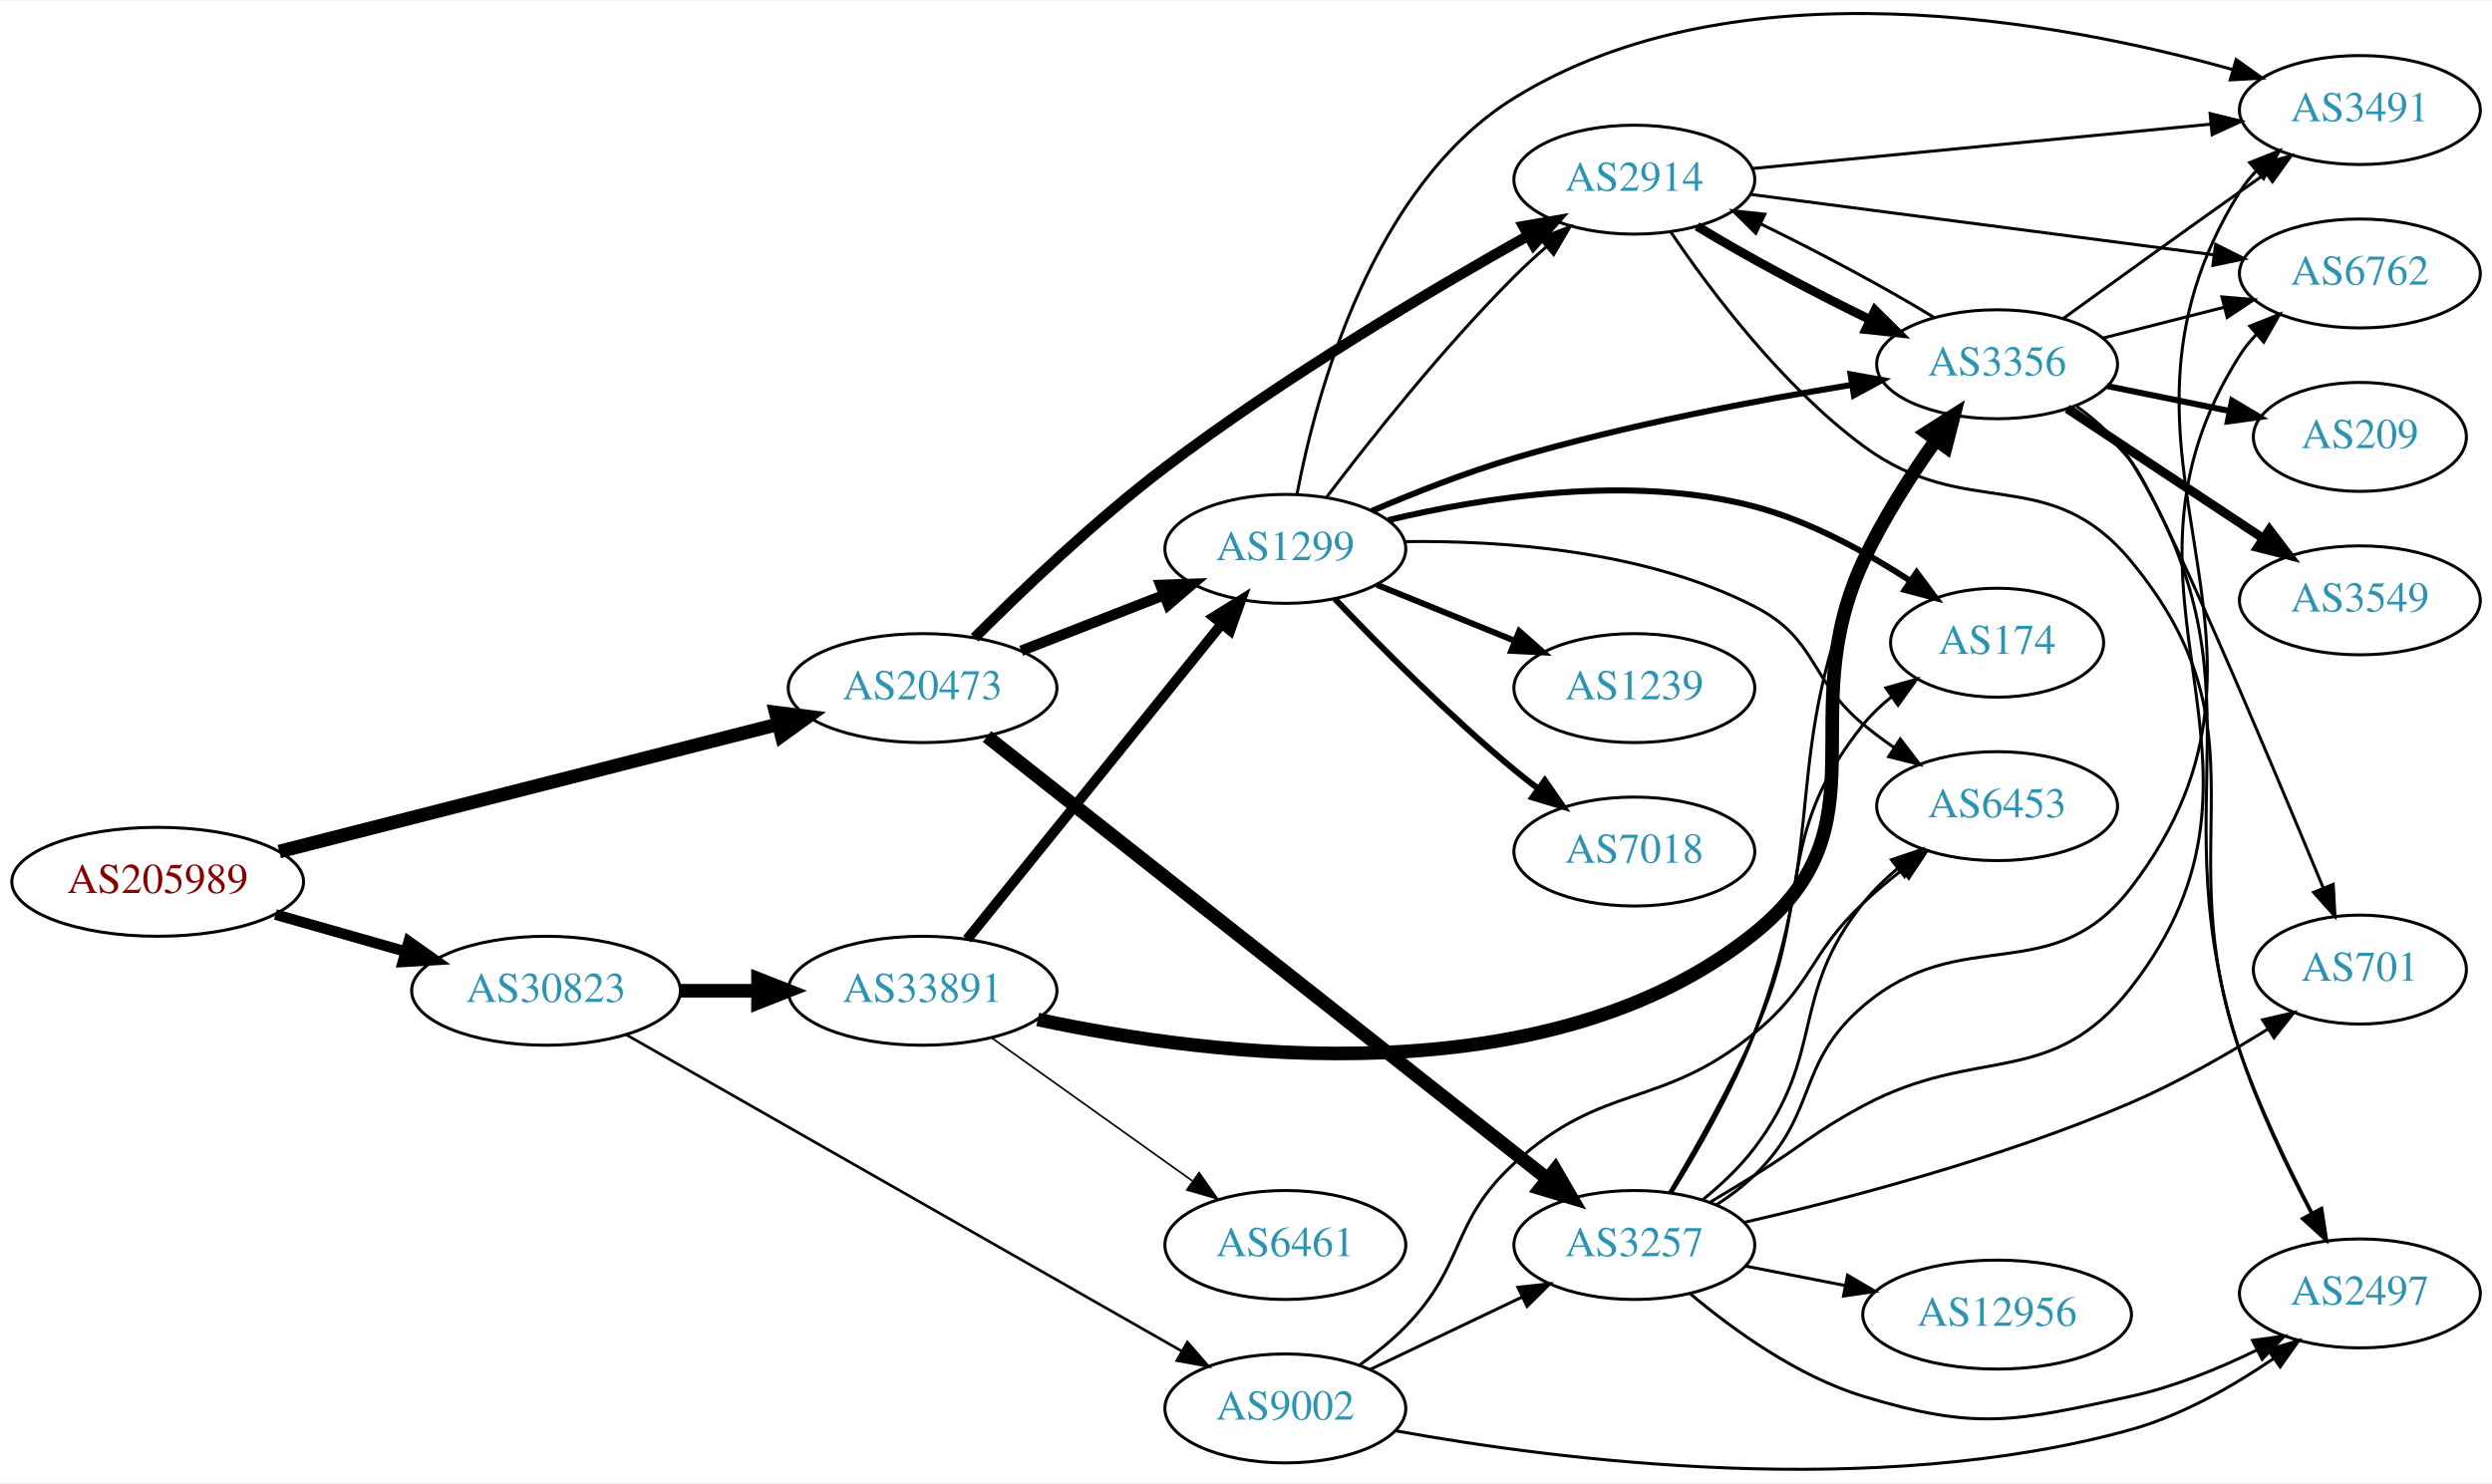
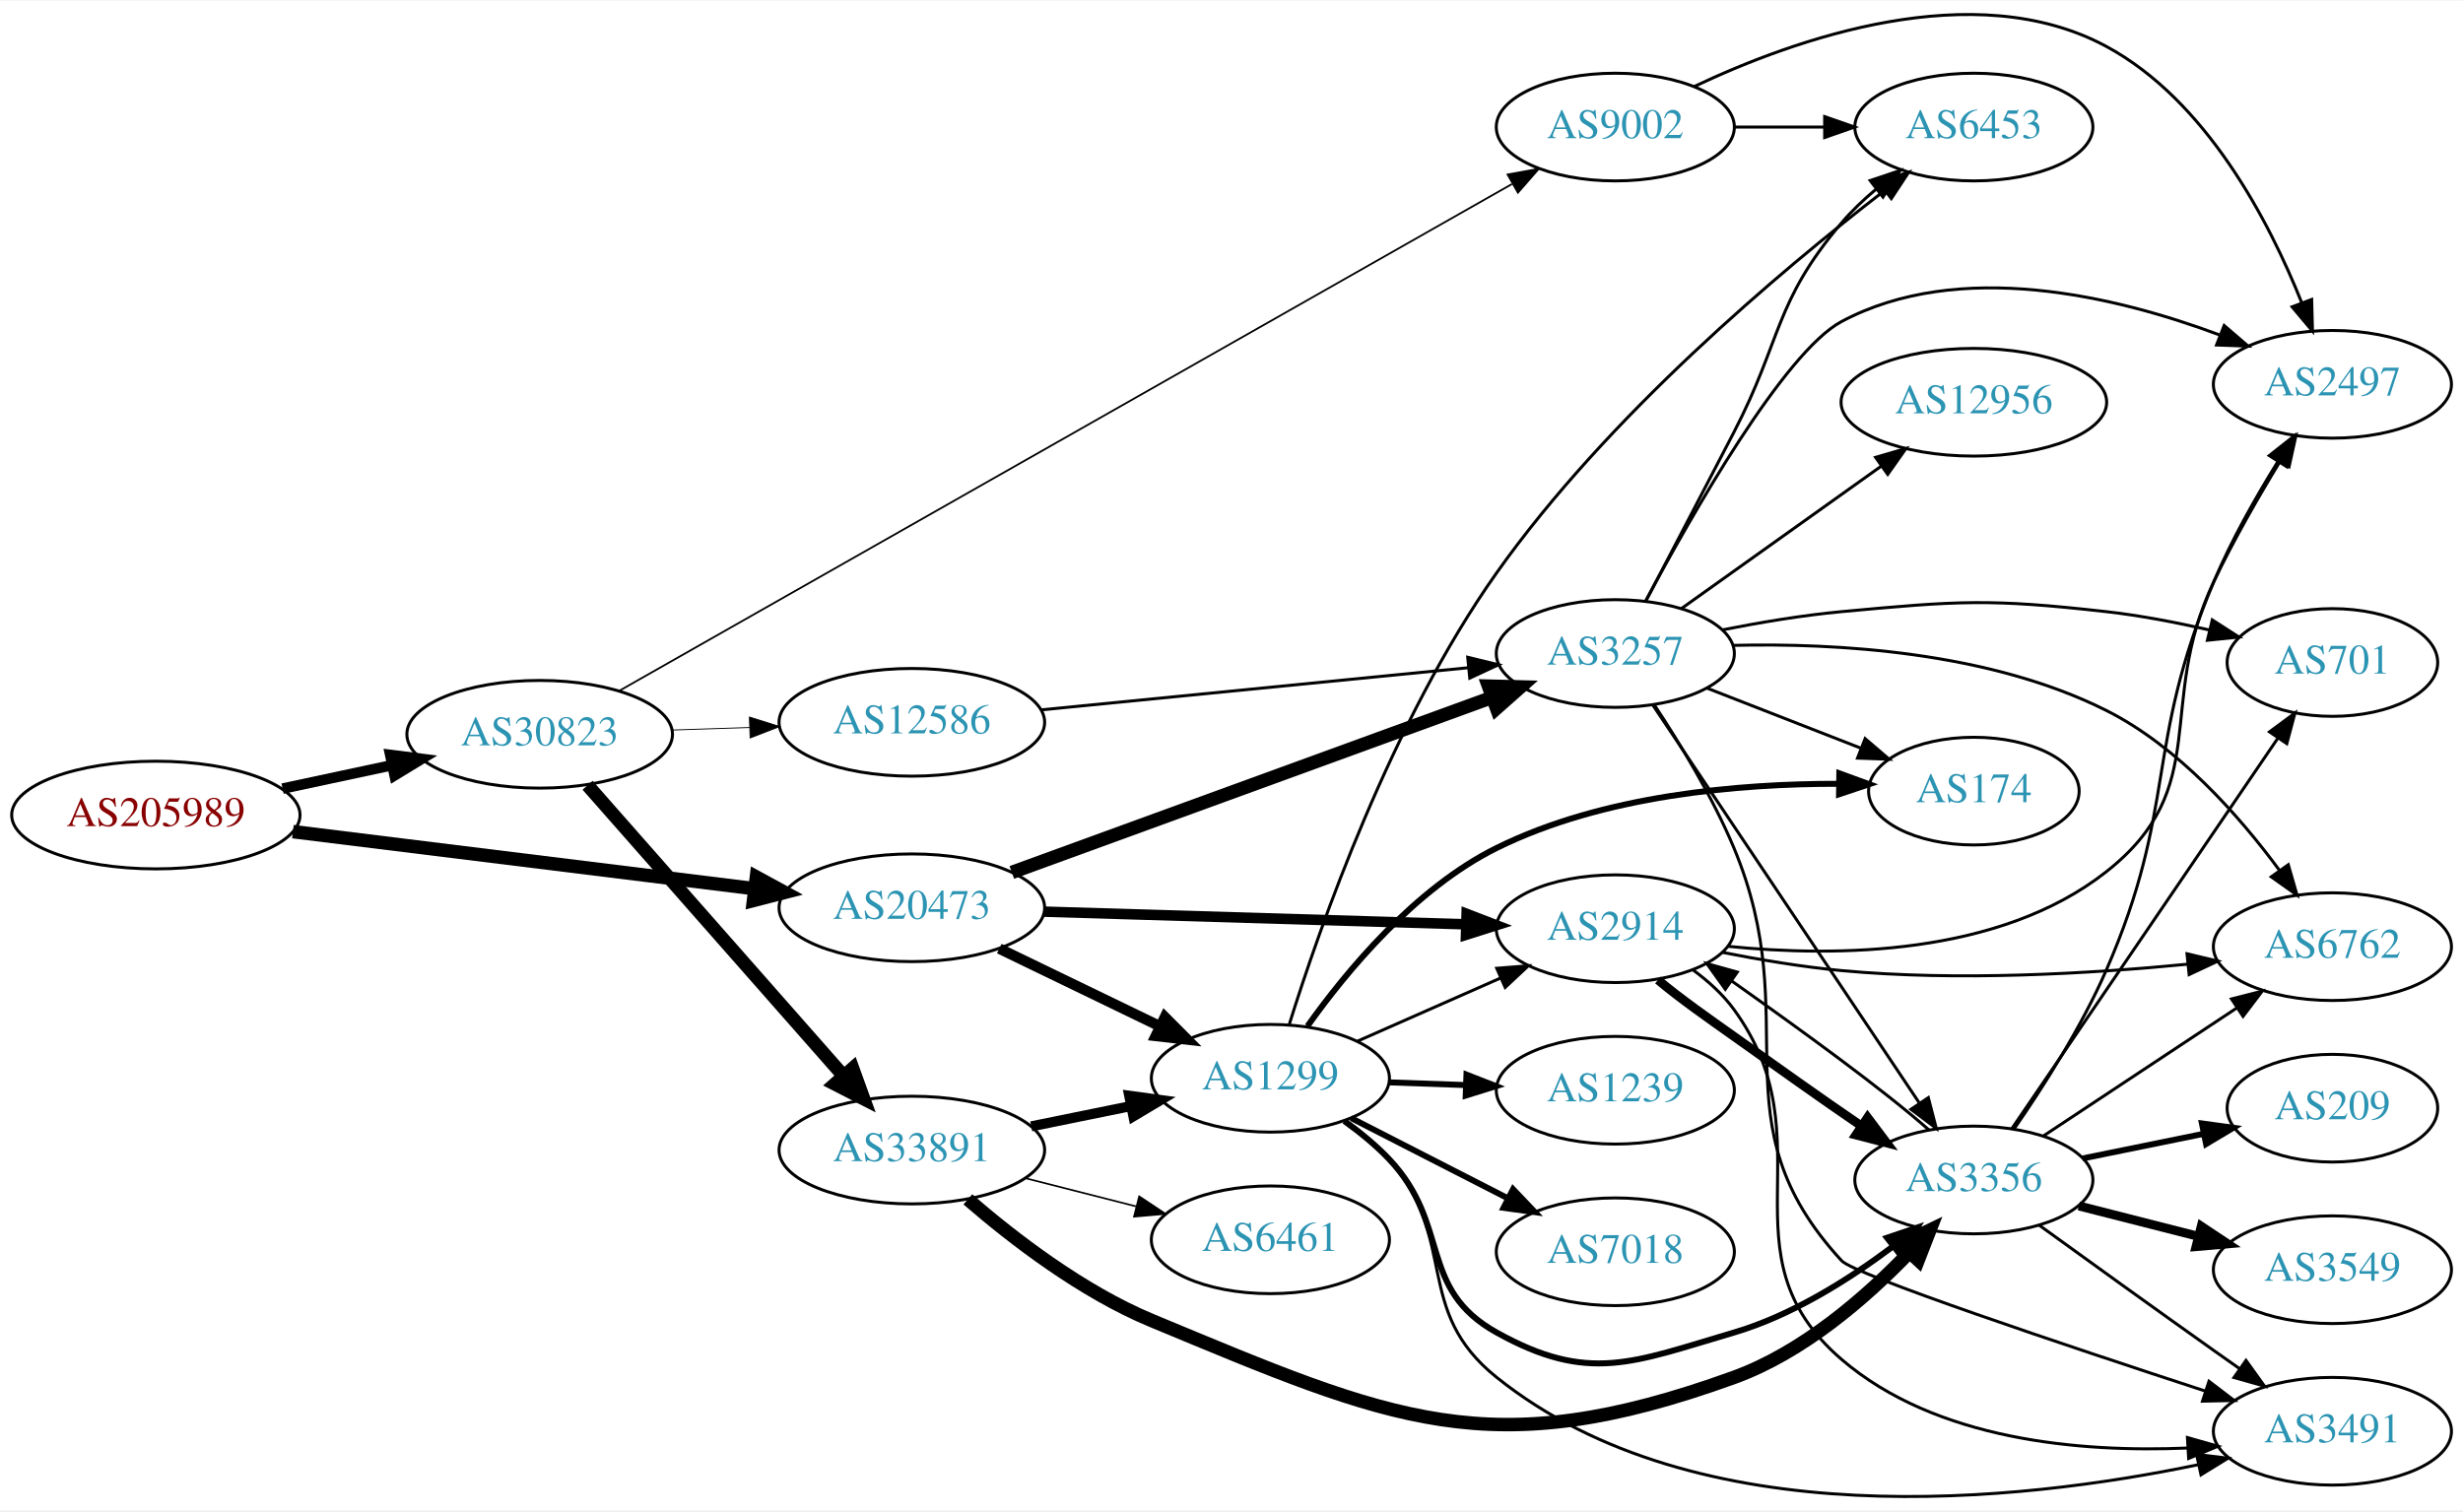
- <svg xmlns="http://www.w3.org/2000/svg" xmlns:xlink="http://www.w3.org/1999/xlink" width="823pt" height="490pt" viewBox="0.00 0.00 823.25 489.54">
-   <g id="graph0" class="graph" transform="scale(1 1) rotate(0) translate(4 485.537)">
-     <polygon fill="white" stroke="none" points="-4,4 -4,-485.537 819.247,-485.537 819.247,4 -4,4" />
+ <svg xmlns="http://www.w3.org/2000/svg" xmlns:xlink="http://www.w3.org/1999/xlink" width="823pt" height="505pt" viewBox="0.00 0.00 823.25 504.72">
+   <g id="graph0" class="graph" transform="scale(1 1) rotate(0) translate(4 500.721)">
+     <polygon fill="white" stroke="none" points="-4,4 -4,-500.721 819.247,-500.721 819.247,4 -4,4" />
    <g id="node1" class="node">
      <g id="a_node1">
        <a xlink:href="/asn/205989" xlink:title="AS205989 ~ RELAXT [AT]">
-           <ellipse fill="#ffffff" stroke="black" cx="48.096" cy="-194.485" rx="48.192" ry="18" />
-           <text text-anchor="middle" x="48.096" y="-190.785" font-family="Times,serif" font-size="14.00" fill="#880000">AS205989</text>
+           <ellipse fill="#ffffff" stroke="black" cx="48.096" cy="-228.46" rx="48.192" ry="18" />
+           <text text-anchor="middle" x="48.096" y="-224.76" font-family="Times,serif" font-size="14.00" fill="#880000">AS205989</text>
        </a>
      </g>
    </g>
    <g id="node2" class="node">
      <g id="a_node2">
        <a xlink:href="/asn/20473" xlink:title="AS20473 ~ Choopa, LLC [US]">
-           <ellipse fill="#ffffff" stroke="black" cx="300.78" cy="-258.485" rx="44.393" ry="18" />
-           <text text-anchor="middle" x="300.78" y="-254.785" font-family="Times,serif" font-size="14.00" fill="#2c94b3">AS20473</text>
+           <ellipse fill="#ffffff" stroke="black" cx="300.78" cy="-197.46" rx="44.393" ry="18" />
+           <text text-anchor="middle" x="300.78" y="-193.76" font-family="Times,serif" font-size="14.00" fill="#2c94b3">AS20473</text>
        </a>
      </g>
    </g>
    <g id="edge1" class="edge">
-       <path fill="none" stroke="black" stroke-width="4.5" d="M88.265,-204.485C132.876,-215.875 205.712,-234.47 253.197,-246.593" />
-       <polygon fill="black" stroke="black" stroke-width="4.5" points="252.262,-250.418 262.925,-249.076 254.21,-242.788 252.262,-250.418" />
+       <path fill="none" stroke="black" stroke-width="4.5" d="M93.913,-222.917C137.251,-217.558 202.86,-209.445 248.315,-203.824" />
+       <polygon fill="black" stroke="black" stroke-width="4.5" points="248.822,-207.729 258.264,-202.593 247.856,-199.913 248.822,-207.729" />
    </g>
    <g id="node3" class="node">
      <g id="a_node3">
        <a xlink:href="/asn/30823" xlink:title="AS30823 ~ combahton GmbH [DE]">
-           <ellipse fill="#ffffff" stroke="black" cx="176.388" cy="-158.485" rx="44.393" ry="18" />
-           <text text-anchor="middle" x="176.388" y="-154.785" font-family="Times,serif" font-size="14.00" fill="#2c94b3">AS30823</text>
+           <ellipse fill="#ffffff" stroke="black" cx="176.388" cy="-255.46" rx="44.393" ry="18" />
+           <text text-anchor="middle" x="176.388" y="-251.76" font-family="Times,serif" font-size="14.00" fill="#2c94b3">AS30823</text>
        </a>
      </g>
    </g>
    <g id="edge2" class="edge">
-       <path fill="none" stroke="black" stroke-width="3.522" d="M86.987,-183.684C100.435,-179.851 115.711,-175.496 129.737,-171.498" />
-       <polygon fill="black" stroke="black" stroke-width="3.522" points="131.028,-174.77 139.685,-168.662 129.109,-168.038 131.028,-174.77" />
+       <path fill="none" stroke="black" stroke-width="3.522" d="M90.448,-237.3C102.138,-239.8 114.964,-242.541 127.027,-245.12" />
+       <polygon fill="black" stroke="black" stroke-width="3.522" points="126.428,-248.571 136.939,-247.239 127.891,-241.726 126.428,-248.571" />
    </g>
    <g id="node4" class="node">
      <g id="a_node4">
-         <a xlink:href="/asn/2914" xlink:title="AS2914 ~ NTT America, Inc. [US]">
-           <ellipse fill="#ffffff" stroke="black" cx="535.915" cy="-426.485" rx="39.794" ry="18" />
-           <text text-anchor="middle" x="535.915" y="-422.785" font-family="Times,serif" font-size="14.00" fill="#2c94b3">AS2914</text>
+         <a xlink:href="/asn/1299" xlink:title="AS1299 ~ Telia Carrier [EU]">
+           <ellipse fill="#ffffff" stroke="black" cx="420.622" cy="-140.46" rx="39.794" ry="18" />
+           <text text-anchor="middle" x="420.622" y="-136.76" font-family="Times,serif" font-size="14.00" fill="#2c94b3">AS1299</text>
        </a>
      </g>
    </g>
    <g id="edge3" class="edge">
-       <path fill="none" stroke="black" stroke-width="3.5" d="M317.952,-275.131C333.408,-290.607 357.732,-313.859 380.976,-331.485 420.036,-361.106 468.694,-389.924 500.725,-407.906" />
-       <polygon fill="black" stroke="black" stroke-width="3.5" points="499.259,-411.096 509.699,-412.904 502.666,-404.98 499.259,-411.096" />
+       <path fill="none" stroke="black" stroke-width="3.5" d="M330.006,-183.807C346.092,-176.026 366.414,-166.196 383.637,-157.865" />
+       <polygon fill="black" stroke="black" stroke-width="3.5" points="385.362,-160.919 392.841,-153.414 382.314,-154.617 385.362,-160.919" />
    </g>
    <g id="node5" class="node">
      <g id="a_node5">
        <a xlink:href="/asn/3257" xlink:title="AS3257 ~ GTT [DE]">
-           <ellipse fill="#ffffff" stroke="black" cx="535.915" cy="-74.485" rx="39.794" ry="18" />
-           <text text-anchor="middle" x="535.915" y="-70.785" font-family="Times,serif" font-size="14.00" fill="#2c94b3">AS3257</text>
+           <ellipse fill="#ffffff" stroke="black" cx="535.915" cy="-282.46" rx="39.794" ry="18" />
+           <text text-anchor="middle" x="535.915" y="-278.76" font-family="Times,serif" font-size="14.00" fill="#2c94b3">AS3257</text>
        </a>
      </g>
    </g>
    <g id="edge4" class="edge">
-       <path fill="none" stroke="black" stroke-width="4.5" d="M322.061,-242.479C363.864,-209.486 459.665,-133.876 507.165,-96.387" />
-       <polygon fill="black" stroke="black" stroke-width="4.5" points="509.766,-99.35 515.176,-90.064 504.887,-93.169 509.766,-99.35" />
+       <path fill="none" stroke="black" stroke-width="4.5" d="M334.196,-209.278C376.159,-224.578 449.275,-251.235 494.723,-267.806" />
+       <polygon fill="black" stroke="black" stroke-width="4.5" points="493.513,-271.556 504.257,-271.282 496.211,-264.157 493.513,-271.556" />
    </g>
    <g id="node6" class="node">
      <g id="a_node6">
-         <a xlink:href="/asn/1299" xlink:title="AS1299 ~ Telia Carrier [EU]">
-           <ellipse fill="#ffffff" stroke="black" cx="420.622" cy="-304.485" rx="39.794" ry="18" />
-           <text text-anchor="middle" x="420.622" y="-300.785" font-family="Times,serif" font-size="14.00" fill="#2c94b3">AS1299</text>
+         <a xlink:href="/asn/2914" xlink:title="AS2914 ~ NTT America, Inc. [US]">
+           <ellipse fill="#ffffff" stroke="black" cx="535.915" cy="-190.46" rx="39.794" ry="18" />
+           <text text-anchor="middle" x="535.915" y="-186.76" font-family="Times,serif" font-size="14.00" fill="#2c94b3">AS2914</text>
        </a>
      </g>
    </g>
    <g id="edge5" class="edge">
-       <path fill="none" stroke="black" stroke-width="3.5" d="M333.359,-270.813C347.788,-276.445 365.028,-283.174 380.289,-289.132" />
-       <polygon fill="black" stroke="black" stroke-width="3.5" points="379.395,-292.54 389.983,-292.916 381.94,-286.019 379.395,-292.54" />
+       <path fill="none" stroke="black" stroke-width="3.5" d="M345.084,-196.159C385.023,-194.96 444.258,-193.182 485.913,-191.931" />
+       <polygon fill="black" stroke="black" stroke-width="3.5" points="486.211,-195.424 496.102,-191.625 486.001,-188.427 486.211,-195.424" />
    </g>
    <g id="node19" class="node">
      <g id="a_node19">
        <a xlink:href="/asn/33891" xlink:title="AS33891 ~ CORE-BACKBONE GMBH GLOBAL NETWORK [DE]">
-           <ellipse fill="#ffffff" stroke="black" cx="300.78" cy="-158.485" rx="44.393" ry="18" />
-           <text text-anchor="middle" x="300.78" y="-154.785" font-family="Times,serif" font-size="14.00" fill="#2c94b3">AS33891</text>
+           <ellipse fill="#ffffff" stroke="black" cx="300.78" cy="-116.46" rx="44.393" ry="18" />
+           <text text-anchor="middle" x="300.78" y="-112.76" font-family="Times,serif" font-size="14.00" fill="#2c94b3">AS33891</text>
        </a>
      </g>
    </g>
    <g id="edge32" class="edge">
-       <path fill="none" stroke="black" stroke-width="4.5" d="M220.883,-158.485C229.089,-158.485 237.761,-158.485 246.233,-158.485" />
-       <polygon fill="black" stroke="black" stroke-width="4.5" points="246.424,-162.423 256.424,-158.485 246.424,-154.548 246.424,-162.423" />
+       <path fill="none" stroke="black" stroke-width="4.5" d="M192.395,-238.415C213.775,-214.134 253.137,-169.431 277.805,-141.416" />
+       <polygon fill="black" stroke="black" stroke-width="4.5" points="280.996,-143.75 284.649,-133.643 275.086,-138.546 280.996,-143.75" />
    </g>
    <g id="node20" class="node">
      <g id="a_node20">
        <a xlink:href="/asn/9002" xlink:title="AS9002 ~ RETN Limited [EU]">
-           <ellipse fill="#ffffff" stroke="black" cx="420.622" cy="-20.485" rx="39.794" ry="18" />
-           <text text-anchor="middle" x="420.622" y="-16.785" font-family="Times,serif" font-size="14.00" fill="#2c94b3">AS9002</text>
+           <ellipse fill="#ffffff" stroke="black" cx="535.915" cy="-458.46" rx="39.794" ry="18" />
+           <text text-anchor="middle" x="535.915" y="-454.76" font-family="Times,serif" font-size="14.00" fill="#2c94b3">AS9002</text>
        </a>
      </g>
    </g>
    <g id="edge33" class="edge">
-       <path fill="none" stroke="black" stroke-width="0.9" d="M202.853,-143.978C246.902,-118.884 337.293,-67.388 386.285,-39.477" />
-       <polygon fill="black" stroke="black" stroke-width="0.9" points="388.262,-42.379 395.219,-34.388 384.797,-36.297 388.262,-42.379" />
+       <path fill="none" stroke="black" stroke-width="0.6" d="M202.813,-269.896C266.022,-305.785 430.279,-399.049 501.341,-439.396" />
+       <polygon fill="black" stroke="black" stroke-width="0.6" points="499.907,-442.607 510.331,-444.501 503.363,-436.52 499.907,-442.607" />
+     </g>
+     <g id="node21" class="node">
+       <g id="a_node21">
+         <a xlink:href="/asn/12586" xlink:title="AS12586 ~ GHOSTnet GmbH [DE]">
+           <ellipse fill="#ffffff" stroke="black" cx="300.78" cy="-259.46" rx="44.393" ry="18" />
+           <text text-anchor="middle" x="300.78" y="-255.76" font-family="Times,serif" font-size="14.00" fill="#2c94b3">AS12586</text>
+         </a>
+       </g>
+     </g>
+     <g id="edge34" class="edge">
+       <path fill="none" stroke="black" stroke-width="0.3" d="M220.538,-256.87C228.948,-257.145 237.856,-257.436 246.547,-257.72" />
+       <polygon fill="black" stroke="black" stroke-width="0.3" points="246.497,-261.22 256.606,-258.049 246.726,-254.224 246.497,-261.22" />
+     </g>
+     <g id="edge11" class="edge">
+       <path fill="none" stroke="black" d="M449.627,-152.819C464.061,-159.189 481.862,-167.046 497.461,-173.93" />
+       <polygon fill="black" stroke="black" points="496.278,-177.233 506.84,-178.069 499.104,-170.829 496.278,-177.233" />
    </g>
    <g id="node7" class="node">
      <g id="a_node7">
-         <a xlink:href="/asn/6762" xlink:title="AS6762 ~ TELECOM ITALIA SPARKLE S.p.A. [IT]">
-           <ellipse fill="#ffffff" stroke="black" cx="775.6" cy="-395.485" rx="39.794" ry="18" />
-           <text text-anchor="middle" x="775.6" y="-391.785" font-family="Times,serif" font-size="14.00" fill="#2c94b3">AS6762</text>
+         <a xlink:href="/asn/7018" xlink:title="AS7018 ~ AT&amp;T Services, Inc. [US]">
+           <ellipse fill="#ffffff" stroke="black" cx="535.915" cy="-82.46" rx="39.794" ry="18" />
+           <text text-anchor="middle" x="535.915" y="-78.76" font-family="Times,serif" font-size="14.00" fill="#2c94b3">AS7018</text>
        </a>
      </g>
    </g>
    <g id="edge6" class="edge">
-       <path fill="none" stroke="black" d="M574.315,-421.608C615.673,-416.213 682.388,-407.512 727.334,-401.65" />
-       <polygon fill="black" stroke="black" points="727.955,-405.099 737.419,-400.335 727.05,-398.158 727.955,-405.099" />
+       <path fill="none" stroke="black" stroke-width="2" d="M447.614,-127.153C463.158,-119.195 483.109,-108.982 500.014,-100.327" />
+       <polygon fill="black" stroke="black" stroke-width="2" points="501.738,-103.376 509.044,-95.704 498.548,-97.146 501.738,-103.376" />
    </g>
    <g id="node8" class="node">
      <g id="a_node8">
-         <a xlink:href="/asn/2497" xlink:title="AS2497 ~ Internet Initiative Japan Inc. [JP]">
-           <ellipse fill="#ffffff" stroke="black" cx="775.6" cy="-58.485" rx="39.794" ry="18" />
-           <text text-anchor="middle" x="775.6" y="-54.785" font-family="Times,serif" font-size="14.00" fill="#2c94b3">AS2497</text>
+         <a xlink:href="/asn/6453" xlink:title="AS6453 ~ TATA COMMUNICATIONS (AMERICA) INC [US]">
+           <ellipse fill="#ffffff" stroke="black" cx="655.758" cy="-458.46" rx="39.794" ry="18" />
+           <text text-anchor="middle" x="655.758" y="-454.76" font-family="Times,serif" font-size="14.00" fill="#2c94b3">AS6453</text>
        </a>
      </g>
    </g>
    <g id="edge7" class="edge">
-       <path fill="none" stroke="black" d="M547.954,-409.185C561.09,-389.764 584.66,-358.376 611.562,-338.485 645.946,-313.063 672.678,-333.418 699.954,-300.485 747.001,-243.682 711.751,-208.158 735.954,-138.485 742.367,-120.024 751.899,-100.24 759.891,-84.965" />
-       <polygon fill="black" stroke="black" points="763.008,-86.56 764.627,-76.089 756.832,-83.264 763.008,-86.56" />
+       <path fill="none" stroke="black" d="M426.927,-158.449C436.992,-190.721 461.053,-259.722 496.269,-309.46 533.386,-361.884 591.143,-410.419 625.729,-437.092" />
+       <polygon fill="black" stroke="black" points="623.921,-440.114 633.997,-443.391 628.164,-434.546 623.921,-440.114" />
    </g>
    <g id="node9" class="node">
      <g id="a_node9">
-         <a xlink:href="/asn/3491" xlink:title="AS3491 ~ PCCW Global, Inc. [US]">
-           <ellipse fill="#ffffff" stroke="black" cx="775.6" cy="-449.485" rx="39.794" ry="18" />
-           <text text-anchor="middle" x="775.6" y="-445.785" font-family="Times,serif" font-size="14.00" fill="#2c94b3">AS3491</text>
+         <a xlink:href="/asn/174" xlink:title="AS174 ~ Cogent Communications [US]">
+           <ellipse fill="#ffffff" stroke="black" cx="655.758" cy="-236.46" rx="35.194" ry="18" />
+           <text text-anchor="middle" x="655.758" y="-232.76" font-family="Times,serif" font-size="14.00" fill="#2c94b3">AS174</text>
        </a>
      </g>
    </g>
    <g id="edge8" class="edge">
-       <path fill="none" stroke="black" d="M574.84,-430.155C615.938,-434.132 681.624,-440.488 726.365,-444.818" />
-       <polygon fill="black" stroke="black" points="726.127,-448.311 736.417,-445.791 726.801,-441.344 726.127,-448.311" />
+       <path fill="none" stroke="black" stroke-width="2" d="M433.015,-157.892C445.97,-176.113 468.91,-203.901 496.269,-217.46 531.894,-235.115 577.368,-238.948 610.461,-238.907" />
+       <polygon fill="black" stroke="black" stroke-width="2" points="610.791,-242.403 620.743,-238.771 610.697,-235.404 610.791,-242.403" />
    </g>
    <g id="node10" class="node">
      <g id="a_node10">
-         <a xlink:href="/asn/3356" xlink:title="AS3356 ~ Level 3 Parent, LLC [US]">
-           <ellipse fill="#ffffff" stroke="black" cx="655.758" cy="-365.485" rx="39.794" ry="18" />
-           <text text-anchor="middle" x="655.758" y="-361.785" font-family="Times,serif" font-size="14.00" fill="#2c94b3">AS3356</text>
+         <a xlink:href="/asn/1239" xlink:title="AS1239 ~ Sprint [US]">
+           <ellipse fill="#ffffff" stroke="black" cx="535.915" cy="-136.46" rx="39.794" ry="18" />
+           <text text-anchor="middle" x="535.915" y="-132.76" font-family="Times,serif" font-size="14.00" fill="#2c94b3">AS1239</text>
        </a>
      </g>
    </g>
    <g id="edge9" class="edge">
-       <path fill="none" stroke="black" stroke-width="3" d="M556.639,-411.084C572.18,-401.556 594.379,-389.641 613.732,-380.257" />
-       <polygon fill="black" stroke="black" stroke-width="3" points="615.43,-383.325 622.963,-375.875 612.428,-377.002 615.43,-383.325" />
-     </g>
-     <g id="edge15" class="edge">
-       <path fill="none" stroke="black" d="M561.106,-88.723C565.913,-91.597 570.91,-94.616 575.562,-97.485 591.722,-107.453 594.827,-111.516 611.562,-120.485 649.408,-140.77 673.528,-125.641 699.954,-159.485 757.962,-233.778 685.425,-288.917 735.954,-368.485 737.517,-370.947 739.393,-373.246 741.466,-375.381" />
-       <polygon fill="black" stroke="black" points="739.248,-378.09 749.095,-382 743.835,-372.803 739.248,-378.09" />
-     </g>
-     <g id="edge13" class="edge">
-       <path fill="none" stroke="black" d="M554.349,-58.393C568.558,-46.44 589.773,-31.108 611.562,-24.485 649.149,-13.06 661.562,-16.154 699.954,-24.485 714.149,-27.566 728.882,-33.589 741.472,-39.721" />
-       <polygon fill="black" stroke="black" points="740.137,-42.969 750.637,-44.385 743.312,-36.73 740.137,-42.969" />
-     </g>
-     <g id="edge11" class="edge">
-       <path fill="none" stroke="black" d="M563.056,-87.771C567.492,-90.642 571.856,-93.905 575.562,-97.485 596.841,-118.043 589.075,-134.255 611.562,-153.485 644.195,-181.393 673.788,-158.439 699.954,-192.485 763.004,-274.523 681.158,-334.72 735.954,-422.485 737.498,-424.959 739.361,-427.267 741.424,-429.407" />
-       <polygon fill="black" stroke="black" points="739.196,-432.108 749.036,-436.037 743.794,-426.83 739.196,-432.108" />
-     </g>
-     <g id="edge16" class="edge">
-       <path fill="none" stroke="black" d="M548.176,-91.667C556.764,-105.451 568.315,-125.558 575.562,-144.485 601.002,-210.938 583.416,-235.133 611.562,-300.485 617.584,-314.468 626.641,-328.698 634.908,-340.264" />
-       <polygon fill="black" stroke="black" points="632.261,-342.572 641.014,-348.542 637.895,-338.417 632.261,-342.572" />
+       <path fill="none" stroke="black" stroke-width="2" d="M460.294,-139.094C468.497,-138.805 477.261,-138.495 485.794,-138.194" />
+       <polygon fill="black" stroke="black" stroke-width="2" points="486.162,-141.683 496.033,-137.832 485.915,-134.687 486.162,-141.683" />
    </g>
    <g id="node11" class="node">
      <g id="a_node11">
-         <a xlink:href="/asn/12956" xlink:title="AS12956 ~ TELXIUS [ES]">
-           <ellipse fill="#ffffff" stroke="black" cx="655.758" cy="-51.485" rx="44.393" ry="18" />
-           <text text-anchor="middle" x="655.758" y="-47.785" font-family="Times,serif" font-size="14.00" fill="#2c94b3">AS12956</text>
+         <a xlink:href="/asn/3356" xlink:title="AS3356 ~ Level 3 Parent, LLC [US]">
+           <ellipse fill="#ffffff" stroke="black" cx="655.758" cy="-106.46" rx="39.794" ry="18" />
+           <text text-anchor="middle" x="655.758" y="-102.76" font-family="Times,serif" font-size="14.00" fill="#2c94b3">AS3356</text>
        </a>
      </g>
    </g>
    <g id="edge10" class="edge">
-       <path fill="none" stroke="black" d="M572.592,-67.522C582.965,-65.498 594.482,-63.25 605.532,-61.093" />
-       <polygon fill="black" stroke="black" points="606.358,-64.498 615.503,-59.147 605.017,-57.628 606.358,-64.498" />
+       <path fill="none" stroke="black" stroke-width="2" d="M445.325,-126.174C450.576,-122.412 455.879,-118.095 460.269,-113.46 481.132,-91.431 469.755,-70.208 496.269,-55.459 527.066,-38.328 541.753,-45.515 575.562,-55.459 594.972,-61.169 614.118,-73.271 628.722,-84.254" />
+       <polygon fill="black" stroke="black" stroke-width="2" points="626.727,-87.137 636.763,-90.534 631.036,-81.62 626.727,-87.137" />
    </g>
    <g id="node12" class="node">
      <g id="a_node12">
-         <a xlink:href="/asn/6453" xlink:title="AS6453 ~ TATA COMMUNICATIONS (AMERICA) INC [US]">
-           <ellipse fill="#ffffff" stroke="black" cx="655.758" cy="-219.485" rx="39.794" ry="18" />
-           <text text-anchor="middle" x="655.758" y="-215.785" font-family="Times,serif" font-size="14.00" fill="#2c94b3">AS6453</text>
+         <a xlink:href="/asn/3491" xlink:title="AS3491 ~ PCCW Global, Inc. [US]">
+           <ellipse fill="#ffffff" stroke="black" cx="775.6" cy="-22.459" rx="39.794" ry="18" />
+           <text text-anchor="middle" x="775.6" y="-18.759" font-family="Times,serif" font-size="14.00" fill="#2c94b3">AS3491</text>
        </a>
      </g>
    </g>
    <g id="edge12" class="edge">
-       <path fill="none" stroke="black" d="M558.616,-89.521C564.642,-94.428 570.825,-100.238 575.562,-106.485 599.363,-137.878 586.922,-156.747 611.562,-187.485 614.834,-191.568 618.745,-195.397 622.858,-198.888" />
-       <polygon fill="black" stroke="black" points="620.863,-201.771 630.9,-205.162 625.168,-196.251 620.863,-201.771" />
+       <path fill="none" stroke="black" d="M445.659,-126.476C450.897,-122.701 456.109,-118.303 460.269,-113.46 483.837,-86.016 468.037,-63.078 496.269,-40.459 563.25,13.203 670.905,1.186 730.802,-11.286" />
+       <polygon fill="black" stroke="black" points="730.185,-14.734 740.701,-13.443 731.675,-7.894 730.185,-14.734" />
+     </g>
+     <g id="edge16" class="edge">
+       <path fill="none" stroke="black" d="M546.16,-300.086C554.009,-315.069 565.558,-337.157 575.562,-356.46 591.659,-387.52 588.914,-399.795 611.562,-426.46 614.949,-430.448 618.924,-434.223 623.067,-437.689" />
+       <polygon fill="black" stroke="black" points="621.085,-440.581 631.132,-443.945 625.376,-435.05 621.085,-440.581" />
+     </g>
+     <g id="edge14" class="edge">
+       <path fill="none" stroke="black" d="M566.652,-270.852C582.269,-264.756 601.546,-257.231 618.082,-250.776" />
+       <polygon fill="black" stroke="black" points="619.411,-254.014 627.454,-247.118 616.866,-247.494 619.411,-254.014" />
+     </g>
+     <g id="edge17" class="edge">
+       <path fill="none" stroke="black" d="M548.429,-265.263C569.198,-234.245 613.035,-168.773 637.438,-132.327" />
+       <polygon fill="black" stroke="black" points="640.542,-133.982 643.197,-123.725 634.725,-130.088 640.542,-133.982" />
+     </g>
+     <g id="edge18" class="edge">
+       <path fill="none" stroke="black" d="M548.984,-265.234C557.426,-252.523 568.425,-234.54 575.562,-217.46 600,-158.974 568.596,-126.061 611.562,-79.46 615.879,-74.777 686.289,-51.2 733.155,-35.873" />
+       <polygon fill="black" stroke="black" points="734.345,-39.166 742.766,-32.737 732.174,-32.511 734.345,-39.166" />
    </g>
    <g id="node13" class="node">
      <g id="a_node13">
-         <a xlink:href="/asn/701" xlink:title="AS701 ~ UUNET [US]">
-           <ellipse fill="#ffffff" stroke="black" cx="775.6" cy="-165.485" rx="35.194" ry="18" />
-           <text text-anchor="middle" x="775.6" y="-161.785" font-family="Times,serif" font-size="14.00" fill="#2c94b3">AS701</text>
-         </a>
-       </g>
-     </g>
-     <g id="edge14" class="edge">
-       <path fill="none" stroke="black" d="M572.147,-81.929C605.779,-89.66 657.476,-103.193 699.954,-121.485 715.446,-128.157 731.687,-137.425 745.049,-145.735" />
-       <polygon fill="black" stroke="black" points="743.478,-148.884 753.795,-151.292 747.231,-142.975 743.478,-148.884" />
+         <a xlink:href="/asn/12956" xlink:title="AS12956 ~ TELXIUS [ES]">
+           <ellipse fill="#ffffff" stroke="black" cx="655.758" cy="-366.46" rx="44.393" ry="18" />
+           <text text-anchor="middle" x="655.758" y="-362.76" font-family="Times,serif" font-size="14.00" fill="#2c94b3">AS12956</text>
+         </a>
+       </g>
+     </g>
+     <g id="edge13" class="edge">
+       <path fill="none" stroke="black" d="M557.983,-297.477C576.603,-310.749 603.968,-330.256 624.852,-345.142" />
+       <polygon fill="black" stroke="black" points="622.9,-348.049 633.075,-351.004 626.964,-342.349 622.9,-348.049" />
    </g>
    <g id="node14" class="node">
      <g id="a_node14">
-         <a xlink:href="/asn/174" xlink:title="AS174 ~ Cogent Communications [US]">
-           <ellipse fill="#ffffff" stroke="black" cx="655.758" cy="-273.485" rx="35.194" ry="18" />
-           <text text-anchor="middle" x="655.758" y="-269.785" font-family="Times,serif" font-size="14.00" fill="#2c94b3">AS174</text>
-         </a>
-       </g>
-     </g>
-     <g id="edge17" class="edge">
-       <path fill="none" stroke="black" d="M547.593,-91.909C555.86,-105.827 567.263,-125.995 575.562,-144.485 595.246,-188.345 581.493,-208.975 611.562,-246.485 614.238,-249.823 617.445,-252.864 620.886,-255.601" />
-       <polygon fill="black" stroke="black" points="619.006,-258.557 629.204,-261.43 623.024,-252.825 619.006,-258.557" />
-     </g>
-     <g id="edge23" class="edge">
-       <path fill="none" stroke="black" d="M434.231,-321.543C448.414,-340.266 472.575,-370.811 496.269,-394.485 499.546,-397.76 503.13,-401.056 506.751,-404.222" />
-       <polygon fill="black" stroke="black" points="504.739,-407.103 514.635,-410.888 509.259,-401.758 504.739,-407.103" />
-     </g>
-     <g id="edge24" class="edge">
-       <path fill="none" stroke="black" d="M424.472,-322.551C430.743,-355.44 449.126,-424.375 496.269,-453.485 569.582,-498.755 675.783,-479.027 733.5,-462.88" />
-       <polygon fill="black" stroke="black" points="734.724,-466.17 743.355,-460.025 732.776,-459.446 734.724,-466.17" />
-     </g>
-     <g id="edge20" class="edge">
-       <path fill="none" stroke="black" stroke-width="2" d="M449.182,-317.014C463.081,-322.956 480.331,-329.77 496.269,-334.485 533.143,-345.395 575.999,-353.513 607.842,-358.699" />
-       <polygon fill="black" stroke="black" stroke-width="2" points="607.347,-362.164 617.773,-360.28 608.447,-355.251 607.347,-362.164" />
-     </g>
-     <g id="edge22" class="edge">
-       <path fill="none" stroke="black" d="M460.135,-306.891C492.639,-307.302 539.504,-303.987 575.562,-285.485 596.549,-274.716 593.399,-261.537 611.562,-246.485 614.779,-243.819 618.28,-241.217 621.851,-238.747" />
-       <polygon fill="black" stroke="black" points="623.775,-241.671 630.208,-233.253 619.929,-235.822 623.775,-241.671" />
-     </g>
-     <g id="edge19" class="edge">
-       <path fill="none" stroke="black" stroke-width="2" d="M454.606,-313.977C486.158,-321.546 534.828,-329.25 575.562,-318.485 593.92,-313.634 612.481,-303.433 627.015,-293.969" />
-       <polygon fill="black" stroke="black" stroke-width="2" points="629.184,-296.727 635.506,-288.225 625.262,-290.929 629.184,-296.727" />
+         <a xlink:href="/asn/6762" xlink:title="AS6762 ~ TELECOM ITALIA SPARKLE S.p.A. [IT]">
+           <ellipse fill="#ffffff" stroke="black" cx="775.6" cy="-184.46" rx="39.794" ry="18" />
+           <text text-anchor="middle" x="775.6" y="-180.76" font-family="Times,serif" font-size="14.00" fill="#2c94b3">AS6762</text>
+         </a>
+       </g>
+     </g>
+     <g id="edge15" class="edge">
+       <path fill="none" stroke="black" d="M575.256,-285.184C609.694,-286.013 660.726,-283.134 699.954,-263.46 724.016,-251.392 744.44,-228.242 757.81,-210.108" />
+       <polygon fill="black" stroke="black" points="760.858,-211.86 763.791,-201.68 755.149,-207.809 760.858,-211.86" />
    </g>
    <g id="node15" class="node">
      <g id="a_node15">
-         <a xlink:href="/asn/1239" xlink:title="AS1239 ~ Sprint [US]">
-           <ellipse fill="#ffffff" stroke="black" cx="535.915" cy="-258.485" rx="39.794" ry="18" />
-           <text text-anchor="middle" x="535.915" y="-254.785" font-family="Times,serif" font-size="14.00" fill="#2c94b3">AS1239</text>
-         </a>
-       </g>
-     </g>
-     <g id="edge18" class="edge">
-       <path fill="none" stroke="black" stroke-width="2" d="M450.798,-292.639C464.674,-287.005 481.451,-280.193 496.36,-274.14" />
-       <polygon fill="black" stroke="black" stroke-width="2" points="497.89,-277.296 505.838,-270.291 495.256,-270.811 497.89,-277.296" />
+         <a xlink:href="/asn/2497" xlink:title="AS2497 ~ Internet Initiative Japan Inc. [JP]">
+           <ellipse fill="#ffffff" stroke="black" cx="775.6" cy="-372.46" rx="39.794" ry="18" />
+           <text text-anchor="middle" x="775.6" y="-368.76" font-family="Times,serif" font-size="14.00" fill="#2c94b3">AS2497</text>
+         </a>
+       </g>
+     </g>
+     <g id="edge19" class="edge">
+       <path fill="none" stroke="black" d="M546.084,-300.08C561.4,-328.729 592.397,-383.252 611.562,-393.46 650.995,-414.462 703.168,-401.925 737.754,-389.014" />
+       <polygon fill="black" stroke="black" points="739.42,-392.12 747.453,-385.212 736.865,-385.603 739.42,-392.12" />
    </g>
    <g id="node16" class="node">
      <g id="a_node16">
-         <a xlink:href="/asn/7018" xlink:title="AS7018 ~ AT&amp;T Services, Inc. [US]">
-           <ellipse fill="#ffffff" stroke="black" cx="535.915" cy="-204.485" rx="39.794" ry="18" />
-           <text text-anchor="middle" x="535.915" y="-200.785" font-family="Times,serif" font-size="14.00" fill="#2c94b3">AS7018</text>
-         </a>
-       </g>
+         <a xlink:href="/asn/701" xlink:title="AS701 ~ UUNET [US]">
+           <ellipse fill="#ffffff" stroke="black" cx="775.6" cy="-279.46" rx="35.194" ry="18" />
+           <text text-anchor="middle" x="775.6" y="-275.76" font-family="Times,serif" font-size="14.00" fill="#2c94b3">AS701</text>
+         </a>
+       </g>
+     </g>
+     <g id="edge20" class="edge">
+       <path fill="none" stroke="black" d="M571.664,-290.36C584.171,-292.836 598.433,-295.239 611.562,-296.46 650.678,-300.096 660.914,-300.849 699.954,-296.46 711.28,-295.186 723.393,-292.858 734.496,-290.326" />
+       <polygon fill="black" stroke="black" points="735.446,-293.697 744.357,-287.966 733.817,-286.889 735.446,-293.697" />
+     </g>
+     <g id="edge23" class="edge">
+       <path fill="none" stroke="black" stroke-width="3" d="M550.183,-173.331C557.656,-167.059 567.149,-160.425 575.562,-154.46 589.504,-144.572 604.759,-133.624 618.125,-124.539" />
+       <polygon fill="black" stroke="black" stroke-width="3" points="620.238,-127.337 626.604,-118.867 616.346,-121.518 620.238,-127.337" />
+     </g>
+     <g id="edge24" class="edge">
+       <path fill="none" stroke="black" d="M561.932,-176.642C567.004,-172.909 571.898,-168.487 575.562,-163.46 607.603,-119.49 570.275,-81.891 611.562,-46.459 643.08,-19.411 691.28,-15.322 727.108,-16.85" />
+       <polygon fill="black" stroke="black" points="727.14,-20.358 737.328,-17.451 727.55,-13.37 727.14,-20.358" />
    </g>
    <g id="edge21" class="edge">
-       <path fill="none" stroke="black" stroke-width="2" d="M436.928,-288.031C451.54,-272.69 474.497,-249.529 496.269,-231.485 498.789,-229.396 501.466,-227.301 504.188,-225.252" />
-       <polygon fill="black" stroke="black" stroke-width="2" points="506.349,-228.009 512.381,-219.299 502.234,-222.346 506.349,-228.009" />
+       <path fill="none" stroke="black" d="M571.664,-182.559C584.171,-180.083 598.433,-177.68 611.562,-176.46 650.391,-172.85 694.585,-175.432 727.156,-178.593" />
+       <polygon fill="black" stroke="black" points="726.997,-182.095 737.302,-179.632 727.71,-175.131 726.997,-182.095" />
+     </g>
+     <g id="edge22" class="edge">
+       <path fill="none" stroke="black" d="M573.712,-184.557C609.714,-180.92 664.207,-181.387 699.954,-209.46 736.119,-237.861 716.261,-264.905 735.954,-306.46 742.434,-320.133 750.802,-334.71 758.094,-346.678" />
+       <polygon fill="black" stroke="black" points="755.17,-348.605 763.411,-355.263 761.121,-344.919 755.17,-348.605" />
+     </g>
+     <g id="edge30" class="edge">
+       <path fill="none" stroke="black" d="M640.781,-123.156C624.99,-137.055 598.5,-156.193 575.562,-172.46 575.286,-172.655 575.01,-172.851 574.732,-173.047" />
+       <polygon fill="black" stroke="black" points="572.672,-170.217 566.485,-178.818 576.685,-175.952 572.672,-170.217" />
+     </g>
+     <g id="edge31" class="edge">
+       <path fill="none" stroke="black" d="M677.544,-91.378C693.485,-79.841 716.055,-63.57 735.954,-49.459 738.777,-47.458 741.721,-45.381 744.67,-43.308" />
+       <polygon fill="black" stroke="black" points="746.716,-46.148 752.897,-37.543 742.699,-40.416 746.716,-46.148" />
    </g>
    <g id="edge29" class="edge">
-       <path fill="none" stroke="black" d="M634.94,-380.944C619.347,-390.497 597.091,-402.437 577.727,-411.818" />
-       <polygon fill="black" stroke="black" points="576.031,-408.749 568.495,-416.196 579.03,-415.074 576.031,-408.749" />
-     </g>
-     <g id="edge31" class="edge">
-       <path fill="none" stroke="black" d="M690.843,-374.163C703.301,-377.334 717.573,-380.968 730.764,-384.326" />
-       <polygon fill="black" stroke="black" points="730.038,-387.752 740.592,-386.828 731.765,-380.969 730.038,-387.752" />
+       <path fill="none" stroke="black" d="M678.923,-121.131C697.159,-133.201 723.217,-150.449 743.535,-163.897" />
+       <polygon fill="black" stroke="black" points="741.863,-166.988 752.134,-169.589 745.727,-161.151 741.863,-166.988" />
    </g>
    <g id="edge27" class="edge">
-       <path fill="none" stroke="black" d="M682.082,-351.559C688.848,-346.682 695.507,-340.612 699.954,-333.485 746.61,-258.717 708.541,-222.245 735.954,-138.485 742.033,-119.911 751.561,-100.126 759.635,-84.879" />
-       <polygon fill="black" stroke="black" points="762.747,-86.483 764.431,-76.023 756.591,-83.15 762.747,-86.483" />
+       <path fill="none" stroke="black" d="M669.211,-123.541C678.737,-137.27 691.614,-157.351 699.954,-176.46 723.935,-231.407 712.611,-251.238 735.954,-306.46 741.804,-320.299 750.033,-334.799 757.395,-346.671" />
+       <polygon fill="black" stroke="black" points="754.486,-348.619 762.802,-355.184 760.395,-344.866 754.486,-348.619" />
    </g>
    <g id="edge28" class="edge">
-       <path fill="none" stroke="black" d="M677.544,-380.567C693.485,-392.103 716.055,-408.375 735.954,-422.485 738.777,-424.487 741.721,-426.564 744.67,-428.637" />
-       <polygon fill="black" stroke="black" points="742.699,-431.529 752.897,-434.402 746.716,-425.797 742.699,-431.529" />
-     </g>
-     <g id="edge30" class="edge">
-       <path fill="none" stroke="black" d="M680.616,-351.162C687.495,-346.202 694.584,-340.185 699.954,-333.485 709.325,-321.793 745.118,-236.848 763.524,-192.415" />
-       <polygon fill="black" stroke="black" points="766.798,-193.657 767.383,-183.078 760.329,-190.983 766.798,-193.657" />
+       <path fill="none" stroke="black" d="M668.488,-123.68C689.365,-154.329 733.053,-218.465 757.356,-254.144" />
+       <polygon fill="black" stroke="black" points="754.569,-256.27 763.092,-262.564 760.355,-252.329 754.569,-256.27" />
    </g>
    <g id="node17" class="node">
      <g id="a_node17">
        <a xlink:href="/asn/3549" xlink:title="AS3549 ~ Level 3 Parent, LLC [US]">
-           <ellipse fill="#ffffff" stroke="black" cx="775.6" cy="-287.485" rx="39.794" ry="18" />
-           <text text-anchor="middle" x="775.6" y="-283.785" font-family="Times,serif" font-size="14.00" fill="#2c94b3">AS3549</text>
+           <ellipse fill="#ffffff" stroke="black" cx="775.6" cy="-76.46" rx="39.794" ry="18" />
+           <text text-anchor="middle" x="775.6" y="-72.76" font-family="Times,serif" font-size="14.00" fill="#2c94b3">AS3549</text>
        </a>
      </g>
    </g>
    <g id="edge25" class="edge">
-       <path fill="none" stroke="black" stroke-width="3" d="M678.923,-350.814C697.159,-338.744 723.217,-321.496 743.535,-308.048" />
-       <polygon fill="black" stroke="black" stroke-width="3" points="745.727,-310.794 752.134,-302.356 741.863,-304.957 745.727,-310.794" />
+       <path fill="none" stroke="black" stroke-width="3" d="M690.843,-97.782C703.301,-94.611 717.573,-90.977 730.764,-87.619" />
+       <polygon fill="black" stroke="black" stroke-width="3" points="731.765,-90.976 740.592,-85.117 730.038,-84.193 731.765,-90.976" />
    </g>
    <g id="node18" class="node">
      <g id="a_node18">
        <a xlink:href="/asn/209" xlink:title="AS209 ~ CenturyLink Communications, LLC [US]">
-           <ellipse fill="#ffffff" stroke="black" cx="775.6" cy="-341.485" rx="35.194" ry="18" />
-           <text text-anchor="middle" x="775.6" y="-337.785" font-family="Times,serif" font-size="14.00" fill="#2c94b3">AS209</text>
+           <ellipse fill="#ffffff" stroke="black" cx="775.6" cy="-130.46" rx="35.194" ry="18" />
+           <text text-anchor="middle" x="775.6" y="-126.76" font-family="Times,serif" font-size="14.00" fill="#2c94b3">AS209</text>
        </a>
      </g>
    </g>
    <g id="edge26" class="edge">
-       <path fill="none" stroke="black" stroke-width="2" d="M692.114,-358.285C704.864,-355.688 719.376,-352.732 732.636,-350.032" />
-       <polygon fill="black" stroke="black" stroke-width="2" points="733.382,-353.452 742.482,-348.027 731.985,-346.593 733.382,-353.452" />
+       <path fill="none" stroke="black" stroke-width="2" d="M692.114,-113.66C704.864,-116.257 719.376,-119.213 732.636,-121.913" />
+       <polygon fill="black" stroke="black" stroke-width="2" points="731.985,-125.352 742.482,-123.918 733.382,-118.493 731.985,-125.352" />
    </g>
    <g id="edge36" class="edge">
-       <path fill="none" stroke="black" stroke-width="3.375" d="M315.528,-175.519C336.284,-201.234 375.729,-250.105 399.653,-279.745" />
-       <polygon fill="black" stroke="black" stroke-width="3.375" points="396.957,-281.977 405.961,-287.56 402.404,-277.58 396.957,-281.977" />
-     </g>
-     <g id="edge34" class="edge">
-       <path fill="none" stroke="black" stroke-width="4.5" d="M338.829,-149.004C396.315,-136.674 507.451,-122.668 575.562,-177.485 619.935,-213.198 587.525,-248.845 611.562,-300.485 618.032,-314.385 627.221,-328.697 635.463,-340.34" />
-       <polygon fill="black" stroke="black" stroke-width="4.5" points="632.455,-342.899 641.519,-348.673 638.825,-338.269 632.455,-342.899" />
-     </g>
-     <g id="node21" class="node">
-       <g id="a_node21">
+       <path fill="none" stroke="black" stroke-width="3.375" d="M340.692,-124.385C351.369,-126.559 363.039,-128.936 374.053,-131.179" />
+       <polygon fill="black" stroke="black" stroke-width="3.375" points="373.438,-134.625 383.936,-133.192 374.835,-127.766 373.438,-134.625" />
+     </g>
+     <g id="edge35" class="edge">
+       <path fill="none" stroke="black" stroke-width="4.5" d="M319.503,-99.984C334.661,-86.861 357.665,-69.139 380.976,-59.459 461.226,-26.135 493.858,-10.878 575.562,-40.459 598.491,-48.761 619.447,-66.922 634.034,-82.095" />
+       <polygon fill="black" stroke="black" stroke-width="4.5" points="631.378,-85.022 641.059,-89.69 637.159,-79.675 631.378,-85.022" />
+     </g>
+     <g id="node22" class="node">
+       <g id="a_node22">
        <a xlink:href="/asn/6461" xlink:title="AS6461 ~ Zayo Bandwidth [US]">
-           <ellipse fill="#ffffff" stroke="black" cx="420.622" cy="-74.485" rx="39.794" ry="18" />
-           <text text-anchor="middle" x="420.622" y="-70.785" font-family="Times,serif" font-size="14.00" fill="#2c94b3">AS6461</text>
-         </a>
-       </g>
-     </g>
-     <g id="edge35" class="edge">
-       <path fill="none" stroke="black" stroke-width="0.562" d="M323.669,-142.883C342.306,-129.598 369.256,-110.388 389.852,-95.706" />
-       <polygon fill="black" stroke="black" stroke-width="0.562" points="392.136,-98.376 398.248,-89.722 388.073,-92.676 392.136,-98.376" />
+           <ellipse fill="#ffffff" stroke="black" cx="420.622" cy="-86.46" rx="39.794" ry="18" />
+           <text text-anchor="middle" x="420.622" y="-82.76" font-family="Times,serif" font-size="14.00" fill="#2c94b3">AS6461</text>
+         </a>
+       </g>
+     </g>
+     <g id="edge37" class="edge">
+       <path fill="none" stroke="black" stroke-width="0.562" d="M338.742,-107.05C350.449,-104.069 363.506,-100.745 375.654,-97.653" />
+       <polygon fill="black" stroke="black" stroke-width="0.562" points="376.768,-100.981 385.595,-95.122 375.041,-94.197 376.768,-100.981" />
+     </g>
+     <g id="edge39" class="edge">
+       <path fill="none" stroke="black" d="M575.828,-458.46C585.381,-458.46 595.731,-458.46 605.694,-458.46" />
+       <polygon fill="black" stroke="black" points="605.886,-461.96 615.886,-458.46 605.886,-454.96 605.886,-461.96" />
    </g>
    <g id="edge38" class="edge">
-       <path fill="none" stroke="black" d="M448.759,-33.42C463.753,-40.566 482.574,-49.537 498.797,-57.27" />
-       <polygon fill="black" stroke="black" points="497.467,-60.513 508,-61.657 500.479,-54.194 497.467,-60.513" />
-     </g>
-     <g id="edge39" class="edge">
-       <path fill="none" stroke="black" d="M457.144,-13.08C510.853,-3.322 615.43,10.021 699.954,-13.485 716.816,-18.175 733.679,-27.813 747.1,-36.971" />
-       <polygon fill="black" stroke="black" points="745.21,-39.921 755.388,-42.862 749.266,-34.216 745.21,-39.921" />
-     </g>
-     <g id="edge37" class="edge">
-       <path fill="none" stroke="black" d="M445.216,-34.875C450.472,-38.633 455.804,-42.922 460.269,-47.485 480.441,-68.103 474.965,-82.039 496.269,-101.485 525.878,-128.513 544.524,-119.111 575.562,-144.485 594.858,-160.261 593.422,-170.392 611.562,-187.485 615.453,-191.152 619.765,-194.779 624.115,-198.202" />
-       <polygon fill="black" stroke="black" points="622.34,-201.248 632.427,-204.488 626.562,-195.665 622.34,-201.248" />
+       <path fill="none" stroke="black" d="M562.273,-472.002C595.784,-487.894 655.736,-509.244 699.954,-485.46 733.518,-467.405 754.505,-426.911 765.385,-399.632" />
+       <polygon fill="black" stroke="black" points="768.671,-400.837 768.941,-390.245 762.125,-398.357 768.671,-400.837" />
+     </g>
+     <g id="edge40" class="edge">
+       <path fill="none" stroke="black" d="M343.999,-263.625C384.245,-267.595 444.784,-273.568 486.86,-277.719" />
+       <polygon fill="black" stroke="black" points="486.575,-281.207 496.87,-278.706 487.262,-274.241 486.575,-281.207" />
    </g>
  </g>
</svg>
